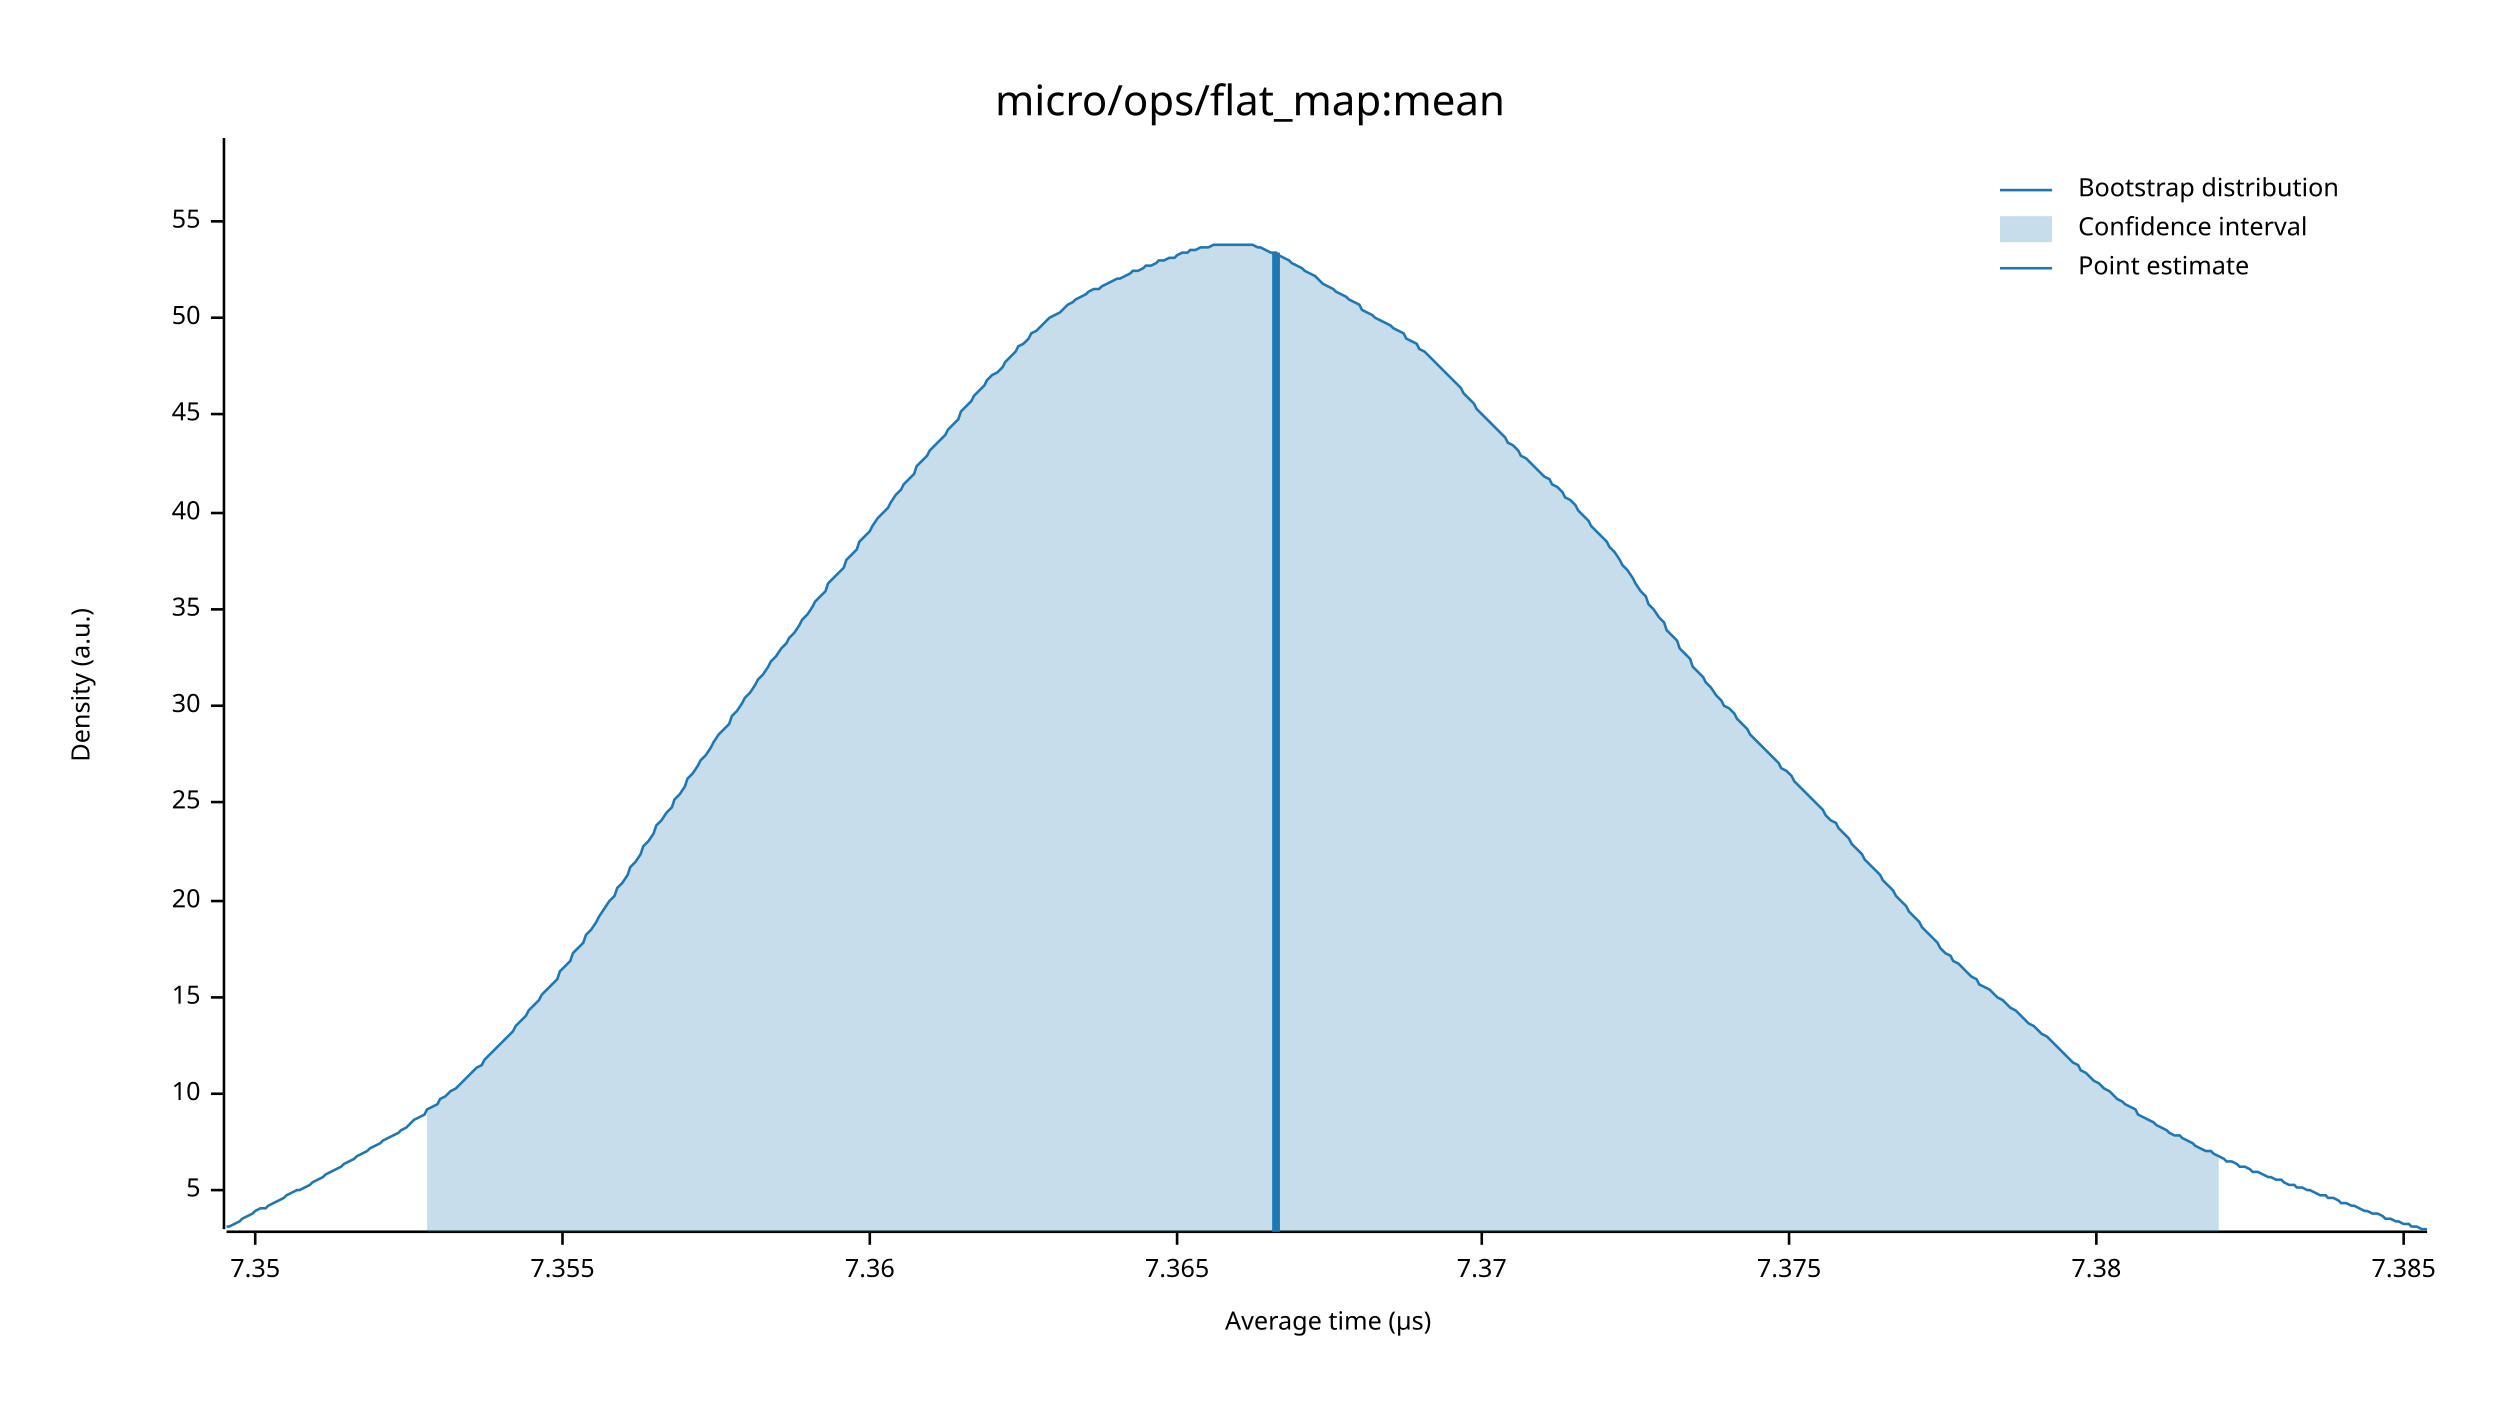
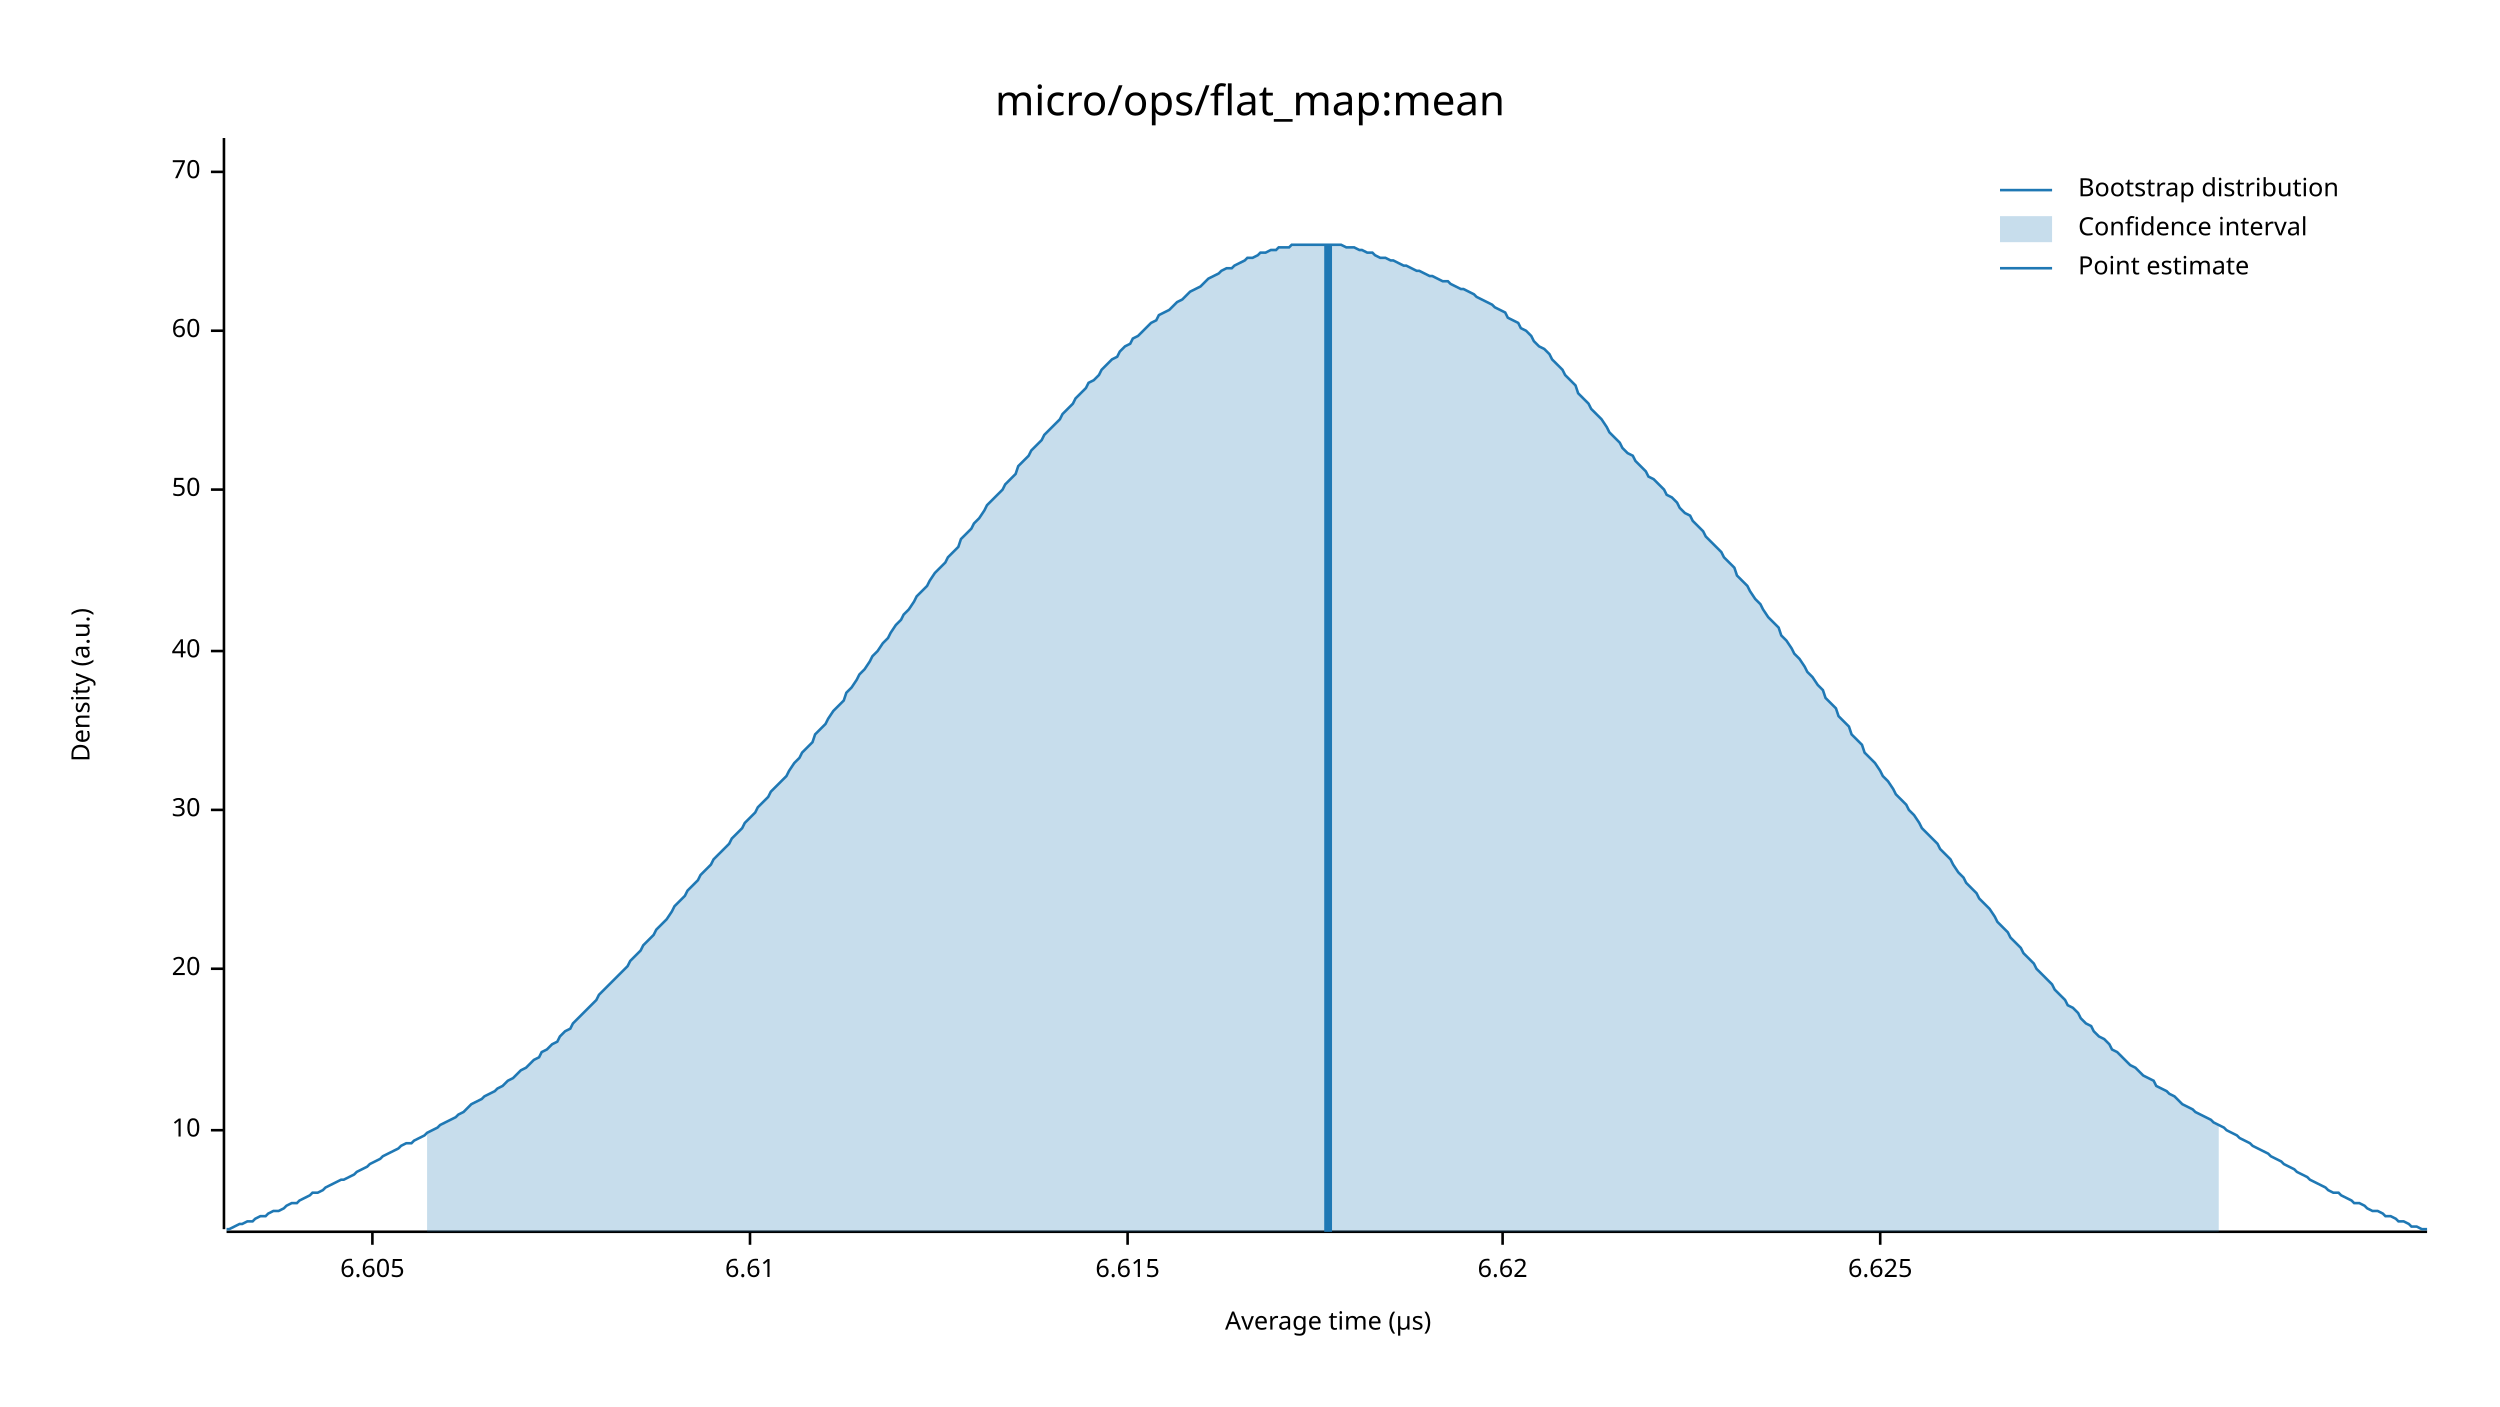
<svg xmlns="http://www.w3.org/2000/svg" width="960" height="540" viewBox="0 0 960 540">
  <text x="480" y="32" dy="0.76em" text-anchor="middle" font-family="sans-serif" font-size="16.129" opacity="1" fill="#000000">
micro/ops/flat_map:mean
</text>
  <text x="27" y="263" dy="0.76em" text-anchor="middle" font-family="sans-serif" font-size="9.677" opacity="1" fill="#000000" transform="rotate(270, 27, 263)">
Density (a.u.)
</text>
  <text x="510" y="513" dy="-0.5ex" text-anchor="middle" font-family="sans-serif" font-size="9.677" opacity="1" fill="#000000">
Average time (µs)
</text>
  <polyline fill="none" opacity="1" stroke="#000000" stroke-width="1" points="86,53 86,472 " />
-   <text x="77" y="457" dy="0.5ex" text-anchor="end" font-family="sans-serif" font-size="9.677" opacity="1" fill="#000000">
- 5
- </text>
-   <polyline fill="none" opacity="1" stroke="#000000" stroke-width="1" points="81,457 86,457 " />
-   <text x="77" y="420" dy="0.5ex" text-anchor="end" font-family="sans-serif" font-size="9.677" opacity="1" fill="#000000">
+   <text x="77" y="434" dy="0.5ex" text-anchor="end" font-family="sans-serif" font-size="9.677" opacity="1" fill="#000000">
10
</text>
-   <polyline fill="none" opacity="1" stroke="#000000" stroke-width="1" points="81,420 86,420 " />
-   <text x="77" y="383" dy="0.5ex" text-anchor="end" font-family="sans-serif" font-size="9.677" opacity="1" fill="#000000">
- 15
- </text>
-   <polyline fill="none" opacity="1" stroke="#000000" stroke-width="1" points="81,383 86,383 " />
-   <text x="77" y="346" dy="0.5ex" text-anchor="end" font-family="sans-serif" font-size="9.677" opacity="1" fill="#000000">
+   <polyline fill="none" opacity="1" stroke="#000000" stroke-width="1" points="81,434 86,434 " />
+   <text x="77" y="372" dy="0.5ex" text-anchor="end" font-family="sans-serif" font-size="9.677" opacity="1" fill="#000000">
20
</text>
-   <polyline fill="none" opacity="1" stroke="#000000" stroke-width="1" points="81,346 86,346 " />
-   <text x="77" y="308" dy="0.5ex" text-anchor="end" font-family="sans-serif" font-size="9.677" opacity="1" fill="#000000">
- 25
- </text>
-   <polyline fill="none" opacity="1" stroke="#000000" stroke-width="1" points="81,308 86,308 " />
-   <text x="77" y="271" dy="0.5ex" text-anchor="end" font-family="sans-serif" font-size="9.677" opacity="1" fill="#000000">
+   <polyline fill="none" opacity="1" stroke="#000000" stroke-width="1" points="81,372 86,372 " />
+   <text x="77" y="311" dy="0.5ex" text-anchor="end" font-family="sans-serif" font-size="9.677" opacity="1" fill="#000000">
30
</text>
-   <polyline fill="none" opacity="1" stroke="#000000" stroke-width="1" points="81,271 86,271 " />
-   <text x="77" y="234" dy="0.5ex" text-anchor="end" font-family="sans-serif" font-size="9.677" opacity="1" fill="#000000">
- 35
- </text>
-   <polyline fill="none" opacity="1" stroke="#000000" stroke-width="1" points="81,234 86,234 " />
-   <text x="77" y="197" dy="0.5ex" text-anchor="end" font-family="sans-serif" font-size="9.677" opacity="1" fill="#000000">
+   <polyline fill="none" opacity="1" stroke="#000000" stroke-width="1" points="81,311 86,311 " />
+   <text x="77" y="250" dy="0.5ex" text-anchor="end" font-family="sans-serif" font-size="9.677" opacity="1" fill="#000000">
40
</text>
-   <polyline fill="none" opacity="1" stroke="#000000" stroke-width="1" points="81,197 86,197 " />
-   <text x="77" y="159" dy="0.5ex" text-anchor="end" font-family="sans-serif" font-size="9.677" opacity="1" fill="#000000">
- 45
- </text>
-   <polyline fill="none" opacity="1" stroke="#000000" stroke-width="1" points="81,159 86,159 " />
-   <text x="77" y="122" dy="0.5ex" text-anchor="end" font-family="sans-serif" font-size="9.677" opacity="1" fill="#000000">
+   <polyline fill="none" opacity="1" stroke="#000000" stroke-width="1" points="81,250 86,250 " />
+   <text x="77" y="188" dy="0.5ex" text-anchor="end" font-family="sans-serif" font-size="9.677" opacity="1" fill="#000000">
50
</text>
-   <polyline fill="none" opacity="1" stroke="#000000" stroke-width="1" points="81,122 86,122 " />
-   <text x="77" y="85" dy="0.5ex" text-anchor="end" font-family="sans-serif" font-size="9.677" opacity="1" fill="#000000">
- 55
+   <polyline fill="none" opacity="1" stroke="#000000" stroke-width="1" points="81,188 86,188 " />
+   <text x="77" y="127" dy="0.5ex" text-anchor="end" font-family="sans-serif" font-size="9.677" opacity="1" fill="#000000">
+ 60
</text>
-   <polyline fill="none" opacity="1" stroke="#000000" stroke-width="1" points="81,85 86,85 " />
+   <polyline fill="none" opacity="1" stroke="#000000" stroke-width="1" points="81,127 86,127 " />
+   <text x="77" y="66" dy="0.5ex" text-anchor="end" font-family="sans-serif" font-size="9.677" opacity="1" fill="#000000">
+ 70
+ </text>
+   <polyline fill="none" opacity="1" stroke="#000000" stroke-width="1" points="81,66 86,66 " />
  <polyline fill="none" opacity="1" stroke="#000000" stroke-width="1" points="87,473 932,473 " />
-   <text x="98" y="483" dy="0.76em" text-anchor="middle" font-family="sans-serif" font-size="9.677" opacity="1" fill="#000000">
- 7.35
+   <text x="143" y="483" dy="0.76em" text-anchor="middle" font-family="sans-serif" font-size="9.677" opacity="1" fill="#000000">
+ 6.605
</text>
-   <polyline fill="none" opacity="1" stroke="#000000" stroke-width="1" points="98,473 98,478 " />
-   <text x="216" y="483" dy="0.76em" text-anchor="middle" font-family="sans-serif" font-size="9.677" opacity="1" fill="#000000">
- 7.355
+   <polyline fill="none" opacity="1" stroke="#000000" stroke-width="1" points="143,473 143,478 " />
+   <text x="288" y="483" dy="0.76em" text-anchor="middle" font-family="sans-serif" font-size="9.677" opacity="1" fill="#000000">
+ 6.61
</text>
-   <polyline fill="none" opacity="1" stroke="#000000" stroke-width="1" points="216,473 216,478 " />
-   <text x="334" y="483" dy="0.76em" text-anchor="middle" font-family="sans-serif" font-size="9.677" opacity="1" fill="#000000">
- 7.36
+   <polyline fill="none" opacity="1" stroke="#000000" stroke-width="1" points="288,473 288,478 " />
+   <text x="433" y="483" dy="0.76em" text-anchor="middle" font-family="sans-serif" font-size="9.677" opacity="1" fill="#000000">
+ 6.615
</text>
-   <polyline fill="none" opacity="1" stroke="#000000" stroke-width="1" points="334,473 334,478 " />
-   <text x="452" y="483" dy="0.76em" text-anchor="middle" font-family="sans-serif" font-size="9.677" opacity="1" fill="#000000">
- 7.365
+   <polyline fill="none" opacity="1" stroke="#000000" stroke-width="1" points="433,473 433,478 " />
+   <text x="577" y="483" dy="0.76em" text-anchor="middle" font-family="sans-serif" font-size="9.677" opacity="1" fill="#000000">
+ 6.62
</text>
-   <polyline fill="none" opacity="1" stroke="#000000" stroke-width="1" points="452,473 452,478 " />
-   <text x="569" y="483" dy="0.76em" text-anchor="middle" font-family="sans-serif" font-size="9.677" opacity="1" fill="#000000">
- 7.37
+   <polyline fill="none" opacity="1" stroke="#000000" stroke-width="1" points="577,473 577,478 " />
+   <text x="722" y="483" dy="0.76em" text-anchor="middle" font-family="sans-serif" font-size="9.677" opacity="1" fill="#000000">
+ 6.625
</text>
-   <polyline fill="none" opacity="1" stroke="#000000" stroke-width="1" points="569,473 569,478 " />
-   <text x="687" y="483" dy="0.76em" text-anchor="middle" font-family="sans-serif" font-size="9.677" opacity="1" fill="#000000">
- 7.375
- </text>
-   <polyline fill="none" opacity="1" stroke="#000000" stroke-width="1" points="687,473 687,478 " />
-   <text x="805" y="483" dy="0.76em" text-anchor="middle" font-family="sans-serif" font-size="9.677" opacity="1" fill="#000000">
- 7.38
- </text>
-   <polyline fill="none" opacity="1" stroke="#000000" stroke-width="1" points="805,473 805,478 " />
-   <text x="923" y="483" dy="0.76em" text-anchor="middle" font-family="sans-serif" font-size="9.677" opacity="1" fill="#000000">
- 7.385
- </text>
-   <polyline fill="none" opacity="1" stroke="#000000" stroke-width="1" points="923,473 923,478 " />
-   <polyline fill="none" opacity="1" stroke="#1F78B4" stroke-width="1" points="87,471 88,471 90,470 92,469 93,468 95,467 97,466 98,465 100,464 102,464 103,463 105,462 107,461 109,460 110,459 112,458 114,457 115,457 117,456 119,455 120,454 122,453 124,452 125,451 127,450 129,449 131,448 132,447 134,446 136,445 137,444 139,443 141,442 142,441 144,440 146,439 147,438 149,437 151,436 153,435 154,434 156,433 158,431 159,430 161,429 163,428 164,426 166,425 168,424 169,422 171,421 173,419 175,418 176,417 178,415 180,413 181,412 183,410 185,409 186,407 188,405 190,403 191,402 193,400 195,398 197,396 198,394 200,392 202,390 203,388 205,386 207,384 208,382 210,380 212,378 214,376 215,373 217,371 219,369 220,366 222,364 224,362 225,359 227,357 229,354 230,352 232,349 234,346 236,344 237,341 239,339 241,336 242,333 244,331 246,328 247,325 249,323 251,320 252,317 254,315 256,312 258,310 259,307 261,305 263,302 264,299 266,297 268,294 269,292 271,290 273,287 274,285 276,282 278,280 280,278 281,275 283,273 285,270 286,268 288,266 290,263 291,261 293,259 295,256 296,254 298,252 300,249 302,247 303,245 305,243 307,240 308,238 310,236 312,233 313,231 315,229 317,227 318,224 320,222 322,220 324,218 325,215 327,213 329,211 330,208 332,206 334,204 335,202 337,199 339,197 341,195 342,193 344,190 346,188 347,186 349,184 351,182 352,179 354,177 356,175 357,173 359,171 361,169 363,167 364,165 366,163 368,161 369,158 371,156 373,154 374,152 376,150 378,148 379,146 381,144 383,143 385,141 386,139 388,137 390,135 391,133 393,132 395,130 396,128 398,127 400,125 401,124 403,122 405,121 407,120 408,119 410,117 412,116 413,115 415,114 417,113 418,112 420,111 422,111 423,110 425,109 427,108 429,107 430,107 432,106 434,105 435,104 437,104 439,103 440,102 442,102 444,101 445,100 447,100 449,99 451,99 452,98 454,97 456,97 457,96 459,96 461,95 462,95 464,95 466,94 468,94 469,94 471,94 473,94 474,94 476,94 478,94 479,94 481,94 483,95 484,95 486,96 488,97 490,97 491,98 493,99 495,100 496,101 498,102 500,103 501,104 503,105 505,106 506,107 508,109 510,110 512,111 513,112 515,113 517,114 518,115 520,116 522,117 523,119 525,120 527,121 528,122 530,123 532,124 534,125 535,126 537,127 539,128 540,130 542,131 544,132 545,134 547,135 549,137 550,138 552,140 554,142 556,144 557,145 559,147 561,149 562,151 564,153 566,155 567,157 569,159 571,161 573,163 574,164 576,166 578,168 579,170 581,171 583,173 584,175 586,176 588,178 589,179 591,181 593,183 595,184 596,186 598,187 600,189 601,191 603,192 605,194 606,196 608,198 610,200 611,202 613,204 615,206 617,208 618,210 620,212 622,215 623,217 625,219 627,222 628,224 630,227 632,229 633,232 635,234 637,237 639,239 640,242 642,244 644,246 645,249 647,251 649,253 650,256 652,258 654,260 655,262 657,264 659,267 661,269 662,271 664,272 666,274 667,276 669,278 671,280 672,282 674,284 676,286 677,287 679,289 681,291 683,293 684,295 686,296 688,298 689,300 691,302 693,304 694,305 696,307 698,309 700,311 701,313 703,315 705,316 706,318 708,320 710,322 711,324 713,326 715,328 716,330 718,332 720,334 722,336 723,338 725,340 727,342 728,344 730,346 732,348 733,350 735,352 737,354 738,356 740,358 742,360 744,362 745,364 747,366 749,367 750,369 752,370 754,372 755,373 757,375 759,376 760,378 762,379 764,380 766,382 767,383 769,384 771,386 772,387 774,388 776,390 777,391 779,393 781,394 782,395 784,397 786,398 788,400 789,401 791,403 793,405 794,406 796,408 798,409 799,411 801,412 803,414 804,415 806,416 808,418 810,419 811,420 813,422 815,423 816,424 818,425 820,426 821,428 823,429 825,430 827,431 828,432 830,433 832,434 833,435 835,436 837,436 838,437 840,438 842,439 843,440 845,441 847,442 849,442 850,443 852,444 854,445 855,446 857,446 859,447 860,448 862,448 864,449 865,450 867,450 869,451 871,452 872,452 874,453 876,453 877,454 879,455 881,455 882,456 884,456 886,457 887,457 889,458 891,459 893,459 894,460 896,460 898,461 899,462 901,462 903,463 904,463 906,464 908,465 909,465 911,466 913,466 915,467 916,468 918,468 920,469 921,469 923,470 925,470 926,471 928,471 930,472 932,472 " />
-   <polygon opacity="0.25" fill="#1F78B4" points="164,426 166,425 168,424 169,422 171,421 173,419 175,418 176,417 178,415 180,413 181,412 183,410 185,409 186,407 188,405 190,403 191,402 193,400 195,398 197,396 198,394 200,392 202,390 203,388 205,386 207,384 208,382 210,380 212,378 214,376 215,373 217,371 219,369 220,366 222,364 224,362 225,359 227,357 229,354 230,352 232,349 234,346 236,344 237,341 239,339 241,336 242,333 244,331 246,328 247,325 249,323 251,320 252,317 254,315 256,312 258,310 259,307 261,305 263,302 264,299 266,297 268,294 269,292 271,290 273,287 274,285 276,282 278,280 280,278 281,275 283,273 285,270 286,268 288,266 290,263 291,261 293,259 295,256 296,254 298,252 300,249 302,247 303,245 305,243 307,240 308,238 310,236 312,233 313,231 315,229 317,227 318,224 320,222 322,220 324,218 325,215 327,213 329,211 330,208 332,206 334,204 335,202 337,199 339,197 341,195 342,193 344,190 346,188 347,186 349,184 351,182 352,179 354,177 356,175 357,173 359,171 361,169 363,167 364,165 366,163 368,161 369,158 371,156 373,154 374,152 376,150 378,148 379,146 381,144 383,143 385,141 386,139 388,137 390,135 391,133 393,132 395,130 396,128 398,127 400,125 401,124 403,122 405,121 407,120 408,119 410,117 412,116 413,115 415,114 417,113 418,112 420,111 422,111 423,110 425,109 427,108 429,107 430,107 432,106 434,105 435,104 437,104 439,103 440,102 442,102 444,101 445,100 447,100 449,99 451,99 452,98 454,97 456,97 457,96 459,96 461,95 462,95 464,95 466,94 468,94 469,94 471,94 473,94 474,94 476,94 478,94 479,94 481,94 483,95 484,95 486,96 488,97 490,97 491,98 493,99 495,100 496,101 498,102 500,103 501,104 503,105 505,106 506,107 508,109 510,110 512,111 513,112 515,113 517,114 518,115 520,116 522,117 523,119 525,120 527,121 528,122 530,123 532,124 534,125 535,126 537,127 539,128 540,130 542,131 544,132 545,134 547,135 549,137 550,138 552,140 554,142 556,144 557,145 559,147 561,149 562,151 564,153 566,155 567,157 569,159 571,161 573,163 574,164 576,166 578,168 579,170 581,171 583,173 584,175 586,176 588,178 589,179 591,181 593,183 595,184 596,186 598,187 600,189 601,191 603,192 605,194 606,196 608,198 610,200 611,202 613,204 615,206 617,208 618,210 620,212 622,215 623,217 625,219 627,222 628,224 630,227 632,229 633,232 635,234 637,237 639,239 640,242 642,244 644,246 645,249 647,251 649,253 650,256 652,258 654,260 655,262 657,264 659,267 661,269 662,271 664,272 666,274 667,276 669,278 671,280 672,282 674,284 676,286 677,287 679,289 681,291 683,293 684,295 686,296 688,298 689,300 691,302 693,304 694,305 696,307 698,309 700,311 701,313 703,315 705,316 706,318 708,320 710,322 711,324 713,326 715,328 716,330 718,332 720,334 722,336 723,338 725,340 727,342 728,344 730,346 732,348 733,350 735,352 737,354 738,356 740,358 742,360 744,362 745,364 747,366 749,367 750,369 752,370 754,372 755,373 757,375 759,376 760,378 762,379 764,380 766,382 767,383 769,384 771,386 772,387 774,388 776,390 777,391 779,393 781,394 782,395 784,397 786,398 788,400 789,401 791,403 793,405 794,406 796,408 798,409 799,411 801,412 803,414 804,415 806,416 808,418 810,419 811,420 813,422 815,423 816,424 818,425 820,426 821,428 823,429 825,430 827,431 828,432 830,433 832,434 833,435 835,436 837,436 838,437 840,438 842,439 843,440 845,441 847,442 849,442 850,443 852,444 852,473 164,473 " />
-   <polyline fill="none" opacity="1" stroke="#1F78B4" stroke-width="3" points="490,473 490,97 " />
+   <polyline fill="none" opacity="1" stroke="#000000" stroke-width="1" points="722,473 722,478 " />
+   <polyline fill="none" opacity="1" stroke="#1F78B4" stroke-width="1" points="87,472 88,472 90,471 92,470 93,470 95,469 97,469 98,468 100,467 102,467 103,466 105,465 107,465 109,464 110,463 112,462 114,462 115,461 117,460 119,459 120,458 122,458 124,457 125,456 127,455 129,454 131,453 132,453 134,452 136,451 137,450 139,449 141,448 142,447 144,446 146,445 147,444 149,443 151,442 153,441 154,440 156,439 158,439 159,438 161,437 163,436 164,435 166,434 168,433 169,432 171,431 173,430 175,429 176,428 178,427 180,425 181,424 183,423 185,422 186,421 188,420 190,419 191,418 193,417 195,415 197,414 198,413 200,411 202,410 203,409 205,407 207,406 208,404 210,403 212,401 214,400 215,398 217,396 219,395 220,393 222,391 224,389 225,388 227,386 229,384 230,382 232,380 234,378 236,376 237,375 239,373 241,371 242,369 244,367 246,365 247,363 249,361 251,359 252,357 254,355 256,353 258,350 259,348 261,346 263,344 264,342 266,340 268,338 269,336 271,334 273,332 274,330 276,328 278,326 280,324 281,322 283,320 285,318 286,316 288,314 290,312 291,310 293,308 295,306 296,304 298,302 300,300 302,298 303,296 305,293 307,291 308,289 310,287 312,285 313,282 315,280 317,278 318,276 320,273 322,271 324,269 325,266 327,264 329,261 330,259 332,257 334,254 335,252 337,250 339,247 341,245 342,243 344,240 346,238 347,236 349,234 351,231 352,229 354,227 356,225 357,223 359,220 361,218 363,216 364,214 366,212 368,210 369,207 371,205 373,203 374,201 376,199 378,196 379,194 381,192 383,190 385,188 386,186 388,184 390,182 391,179 393,177 395,175 396,173 398,171 400,169 401,167 403,165 405,163 407,161 408,159 410,157 412,155 413,153 415,151 417,149 418,147 420,146 422,144 423,142 425,140 427,138 429,137 430,135 432,133 434,132 435,130 437,129 439,127 440,126 442,124 444,123 445,121 447,120 449,119 451,117 452,116 454,115 456,113 457,112 459,111 461,110 462,109 464,107 466,106 468,105 469,104 471,103 473,103 474,102 476,101 478,100 479,99 481,99 483,98 484,97 486,97 488,96 490,96 491,95 493,95 495,95 496,94 498,94 500,94 501,94 503,94 505,94 506,94 508,94 510,94 512,94 513,94 515,94 517,95 518,95 520,95 522,96 523,96 525,97 527,97 528,98 530,99 532,99 534,100 535,100 537,101 539,102 540,102 542,103 544,104 545,104 547,105 549,106 550,106 552,107 554,108 556,108 557,109 559,110 561,111 562,111 564,112 566,113 567,114 569,115 571,116 573,117 574,118 576,119 578,120 579,122 581,123 583,124 584,126 586,127 588,129 589,131 591,133 593,134 595,136 596,138 598,140 600,142 601,144 603,146 605,148 606,151 608,153 610,155 611,157 613,159 615,161 617,164 618,166 620,168 622,170 623,172 625,174 627,175 628,177 630,179 632,181 633,183 635,184 637,186 639,188 640,190 642,191 644,193 645,195 647,197 649,198 650,200 652,202 654,204 655,206 657,208 659,210 661,212 662,214 664,216 666,218 667,221 669,223 671,225 672,227 674,230 676,232 677,234 679,237 681,239 683,241 684,244 686,246 688,249 689,251 691,253 693,256 694,258 696,260 698,263 700,265 701,268 703,270 705,272 706,275 708,277 710,279 711,282 713,284 715,286 716,289 718,291 720,293 722,296 723,298 725,300 727,303 728,305 730,307 732,309 733,311 735,313 737,316 738,318 740,320 742,322 744,324 745,326 747,328 749,330 750,332 752,335 754,337 755,339 757,341 759,343 760,345 762,347 764,349 766,352 767,354 769,356 771,358 772,360 774,362 776,364 777,366 779,368 781,370 782,372 784,374 786,376 788,378 789,380 791,382 793,384 794,386 796,387 798,389 799,391 801,393 803,394 804,396 806,398 808,399 810,401 811,403 813,404 815,406 816,407 818,409 820,410 821,411 823,413 825,414 827,415 828,417 830,418 832,419 833,420 835,421 837,423 838,424 840,425 842,426 843,427 845,428 847,429 849,430 850,431 852,432 854,433 855,434 857,435 859,436 860,437 862,438 864,439 865,440 867,441 869,442 871,443 872,444 874,445 876,446 877,447 879,448 881,449 882,450 884,451 886,452 887,453 889,454 891,455 893,456 894,457 896,458 898,458 899,459 901,460 903,461 904,462 906,462 908,463 909,464 911,465 913,465 915,466 916,467 918,467 920,468 921,469 923,469 925,470 926,471 928,471 930,472 932,472 " />
+   <polygon opacity="0.25" fill="#1F78B4" points="164,435 166,434 168,433 169,432 171,431 173,430 175,429 176,428 178,427 180,425 181,424 183,423 185,422 186,421 188,420 190,419 191,418 193,417 195,415 197,414 198,413 200,411 202,410 203,409 205,407 207,406 208,404 210,403 212,401 214,400 215,398 217,396 219,395 220,393 222,391 224,389 225,388 227,386 229,384 230,382 232,380 234,378 236,376 237,375 239,373 241,371 242,369 244,367 246,365 247,363 249,361 251,359 252,357 254,355 256,353 258,350 259,348 261,346 263,344 264,342 266,340 268,338 269,336 271,334 273,332 274,330 276,328 278,326 280,324 281,322 283,320 285,318 286,316 288,314 290,312 291,310 293,308 295,306 296,304 298,302 300,300 302,298 303,296 305,293 307,291 308,289 310,287 312,285 313,282 315,280 317,278 318,276 320,273 322,271 324,269 325,266 327,264 329,261 330,259 332,257 334,254 335,252 337,250 339,247 341,245 342,243 344,240 346,238 347,236 349,234 351,231 352,229 354,227 356,225 357,223 359,220 361,218 363,216 364,214 366,212 368,210 369,207 371,205 373,203 374,201 376,199 378,196 379,194 381,192 383,190 385,188 386,186 388,184 390,182 391,179 393,177 395,175 396,173 398,171 400,169 401,167 403,165 405,163 407,161 408,159 410,157 412,155 413,153 415,151 417,149 418,147 420,146 422,144 423,142 425,140 427,138 429,137 430,135 432,133 434,132 435,130 437,129 439,127 440,126 442,124 444,123 445,121 447,120 449,119 451,117 452,116 454,115 456,113 457,112 459,111 461,110 462,109 464,107 466,106 468,105 469,104 471,103 473,103 474,102 476,101 478,100 479,99 481,99 483,98 484,97 486,97 488,96 490,96 491,95 493,95 495,95 496,94 498,94 500,94 501,94 503,94 505,94 506,94 508,94 510,94 512,94 513,94 515,94 517,95 518,95 520,95 522,96 523,96 525,97 527,97 528,98 530,99 532,99 534,100 535,100 537,101 539,102 540,102 542,103 544,104 545,104 547,105 549,106 550,106 552,107 554,108 556,108 557,109 559,110 561,111 562,111 564,112 566,113 567,114 569,115 571,116 573,117 574,118 576,119 578,120 579,122 581,123 583,124 584,126 586,127 588,129 589,131 591,133 593,134 595,136 596,138 598,140 600,142 601,144 603,146 605,148 606,151 608,153 610,155 611,157 613,159 615,161 617,164 618,166 620,168 622,170 623,172 625,174 627,175 628,177 630,179 632,181 633,183 635,184 637,186 639,188 640,190 642,191 644,193 645,195 647,197 649,198 650,200 652,202 654,204 655,206 657,208 659,210 661,212 662,214 664,216 666,218 667,221 669,223 671,225 672,227 674,230 676,232 677,234 679,237 681,239 683,241 684,244 686,246 688,249 689,251 691,253 693,256 694,258 696,260 698,263 700,265 701,268 703,270 705,272 706,275 708,277 710,279 711,282 713,284 715,286 716,289 718,291 720,293 722,296 723,298 725,300 727,303 728,305 730,307 732,309 733,311 735,313 737,316 738,318 740,320 742,322 744,324 745,326 747,328 749,330 750,332 752,335 754,337 755,339 757,341 759,343 760,345 762,347 764,349 766,352 767,354 769,356 771,358 772,360 774,362 776,364 777,366 779,368 781,370 782,372 784,374 786,376 788,378 789,380 791,382 793,384 794,386 796,387 798,389 799,391 801,393 803,394 804,396 806,398 808,399 810,401 811,403 813,404 815,406 816,407 818,409 820,410 821,411 823,413 825,414 827,415 828,417 830,418 832,419 833,420 835,421 837,423 838,424 840,425 842,426 843,427 845,428 847,429 849,430 850,431 852,432 852,473 164,473 " />
+   <polyline fill="none" opacity="1" stroke="#1F78B4" stroke-width="3" points="510,473 510,94 " />
  <text x="798" y="68" dy="0.76em" text-anchor="start" font-family="sans-serif" font-size="9.677" opacity="1" fill="#000000">
Bootstrap distribution
</text>
  <text x="798" y="83" dy="0.76em" text-anchor="start" font-family="sans-serif" font-size="9.677" opacity="1" fill="#000000">
Confidence interval
</text>
  <text x="798" y="98" dy="0.76em" text-anchor="start" font-family="sans-serif" font-size="9.677" opacity="1" fill="#000000">
Point estimate
</text>
  <polyline fill="none" opacity="1" stroke="#1F78B4" stroke-width="1" points="768,73 788,73 " />
  <rect x="768" y="83" width="20" height="10" opacity="0.25" fill="#1F78B4" stroke="none" />
  <polyline fill="none" opacity="1" stroke="#1F78B4" stroke-width="1" points="768,103 788,103 " />
</svg>
